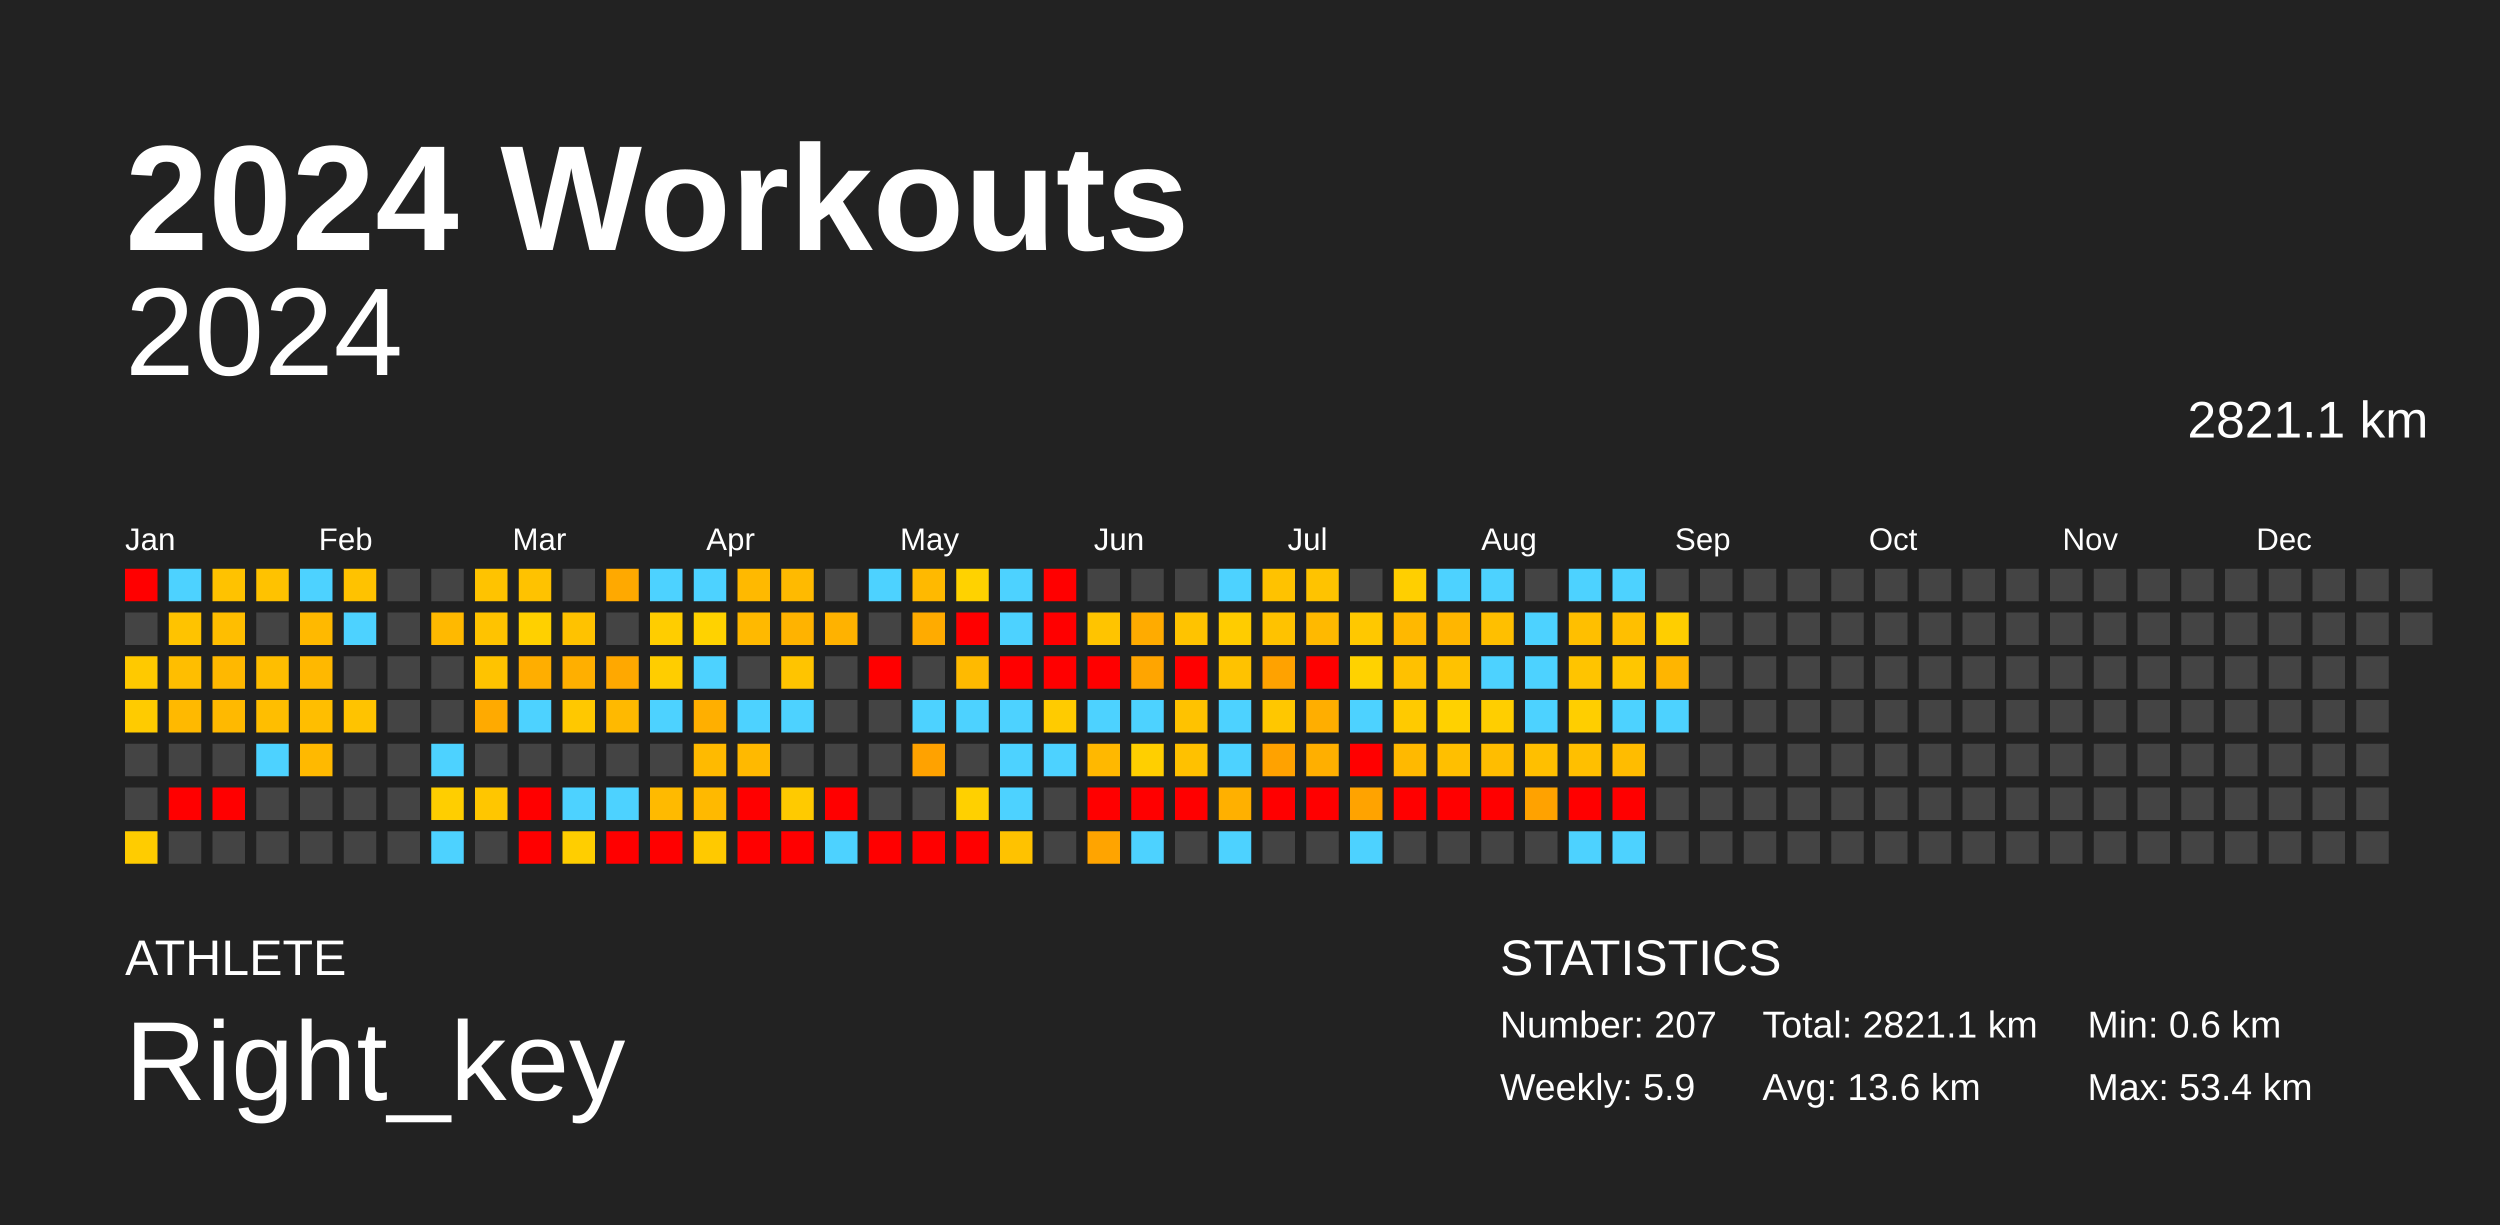
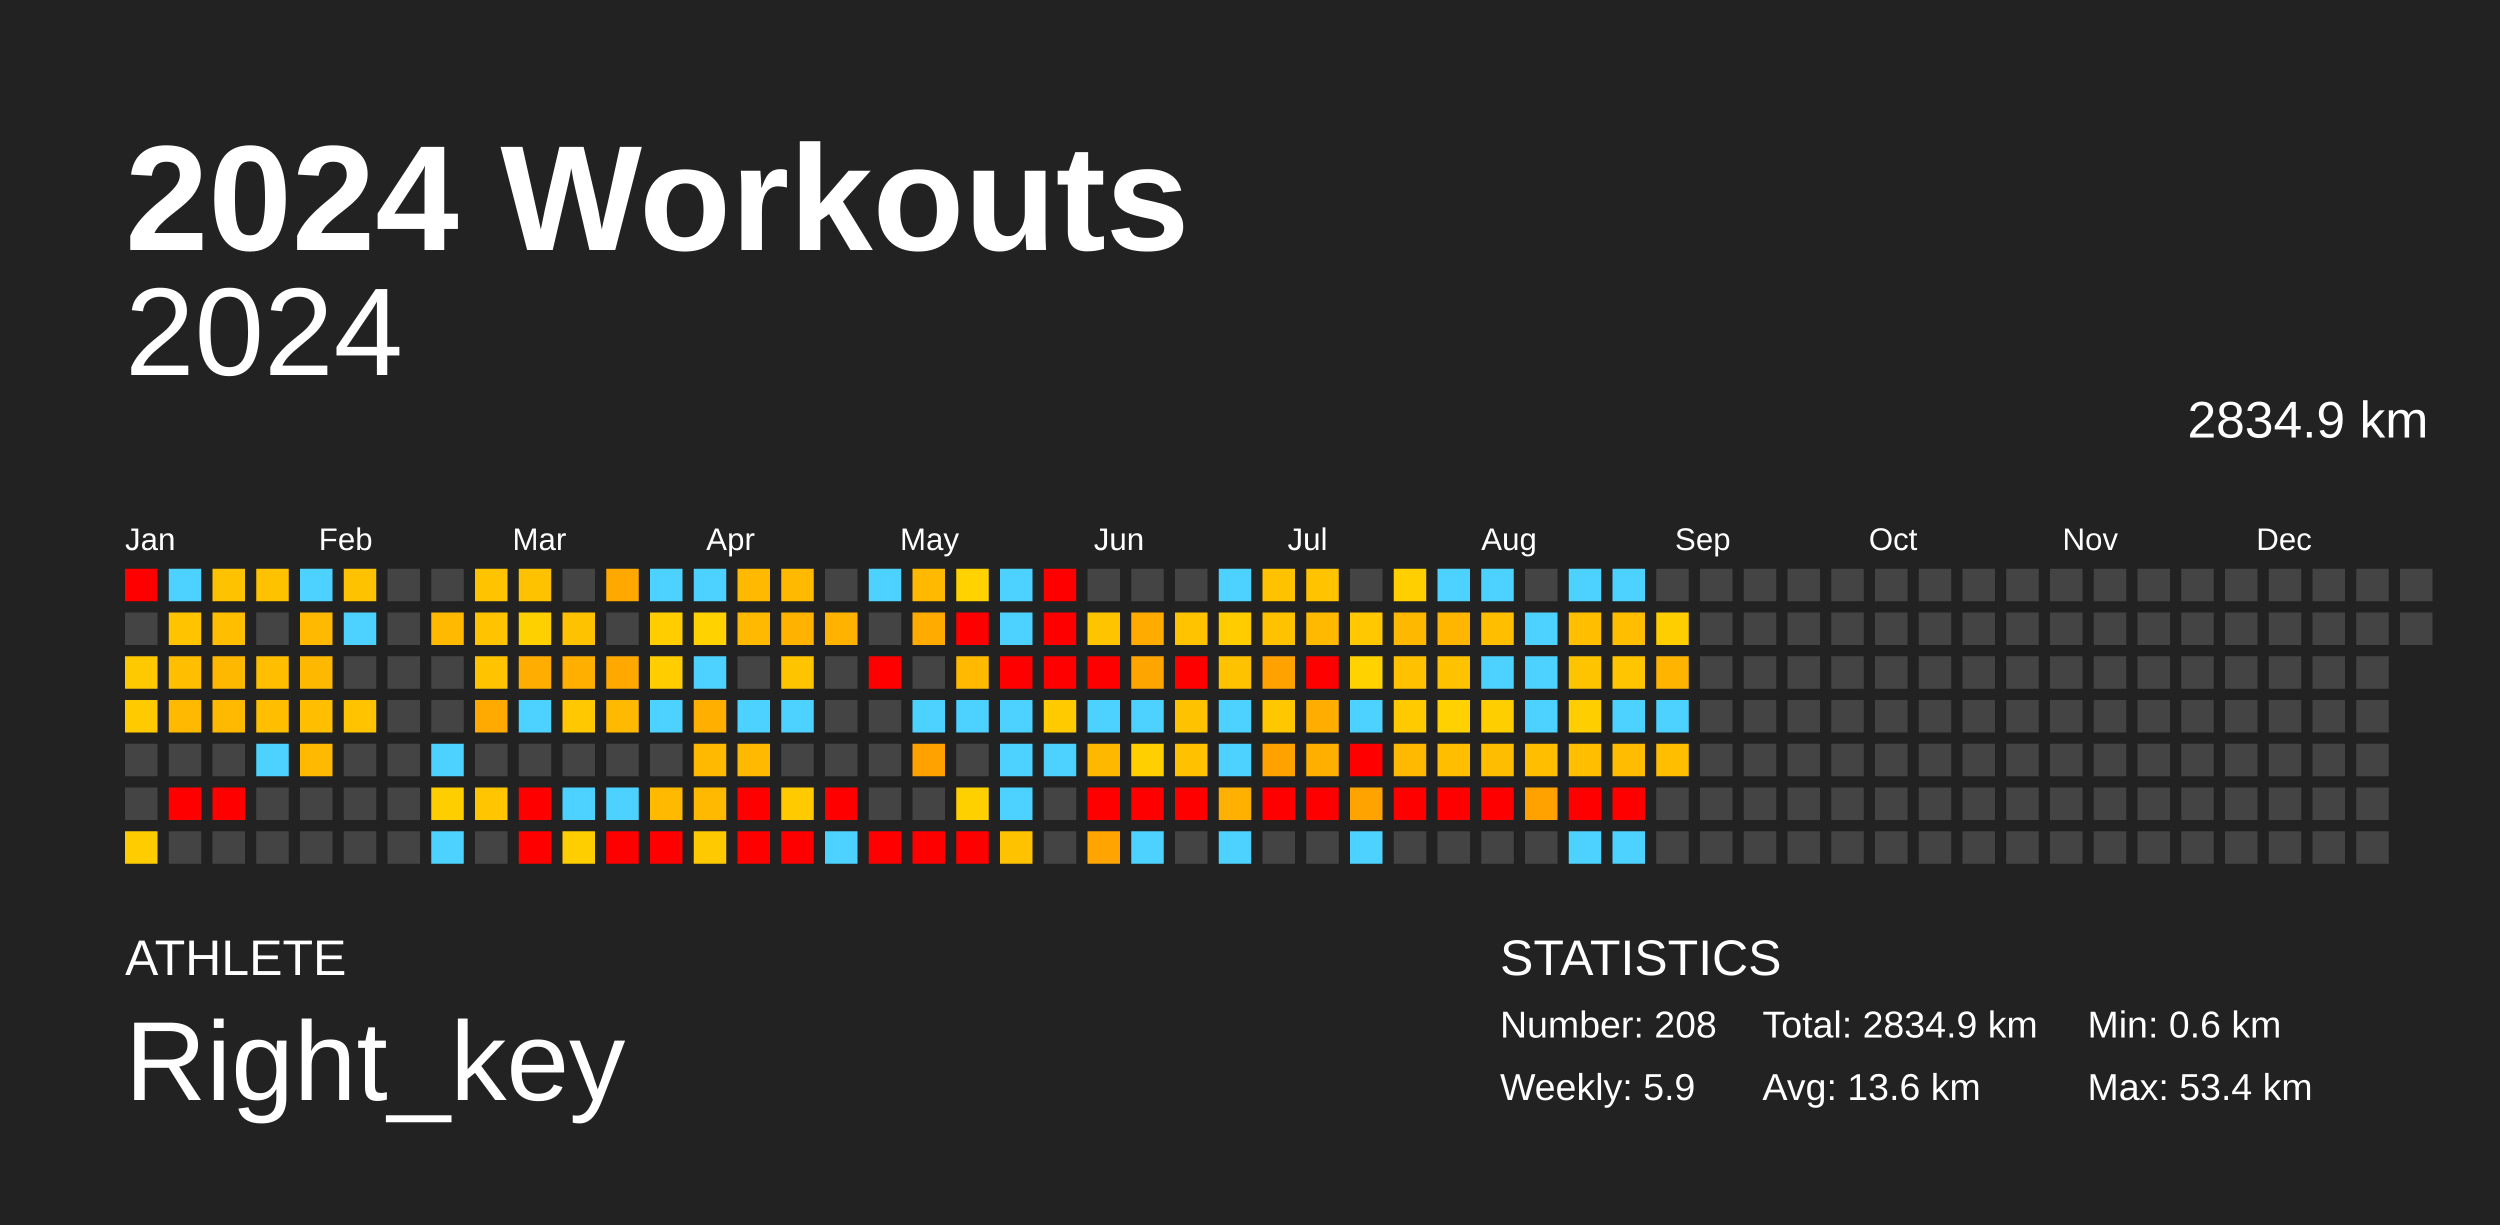
<svg xmlns="http://www.w3.org/2000/svg" baseProfile="full" height="98mm" version="1.1" viewBox="0,0,200,98" width="200mm">
  <defs />
  <rect fill="#222222" height="98" width="200" x="0" y="0" />
  <text fill="#FFFFFF" style="font-size:12px; font-family:Arial; font-weight:bold;" x="10" y="20">2024 Workouts</text>
  <text fill="#FFFFFF" style="font-size:4px; font-family:Arial" x="10" y="78">ATHLETE</text>
  <text fill="#FFFFFF" style="font-size:9px; font-family:Arial" x="10" y="88">Right_key</text>
  <text fill="#FFFFFF" style="font-size:4px; font-family:Arial" x="120" y="78">STATISTICS</text>
-   <text fill="#FFFFFF" style="font-size:3px; font-family:Arial" x="120" y="83">Number: 207</text>
+   <text fill="#FFFFFF" style="font-size:3px; font-family:Arial" x="120" y="83">Number: 208</text>
  <text fill="#FFFFFF" style="font-size:3px; font-family:Arial" x="120" y="88">Weekly: 5.9</text>
-   <text fill="#FFFFFF" style="font-size:3px; font-family:Arial" x="141" y="83">Total: 2821.1 km</text>
+   <text fill="#FFFFFF" style="font-size:3px; font-family:Arial" x="141" y="83">Total: 2834.9 km</text>
  <text fill="#FFFFFF" style="font-size:3px; font-family:Arial" x="141" y="88">Avg: 13.6 km</text>
  <text fill="#FFFFFF" style="font-size:3px; font-family:Arial" x="167" y="83">Min: 0.6 km</text>
  <text fill="#FFFFFF" style="font-size:3px; font-family:Arial" x="167" y="88">Max: 53.4 km</text>
  <text alignment-baseline="hanging" fill="#FFFFFF" style="font-size:10.0px; font-family:Arial;" x="10" y="30">2024</text>
-   <text alignment-baseline="hanging" fill="#FFFFFF" style="font-size:4.125px; font-family:Arial;" x="175" y="35">2821.1 km</text>
+   <text alignment-baseline="hanging" fill="#FFFFFF" style="font-size:4.125px; font-family:Arial;" x="175" y="35">2834.9 km</text>
  <text fill="#FFFFFF" style="font-size:2.5px; font-family:Arial" x="10.0" y="44">Jan</text>
  <text fill="#FFFFFF" style="font-size:2.5px; font-family:Arial" x="25.5" y="44">Feb</text>
  <text fill="#FFFFFF" style="font-size:2.5px; font-family:Arial" x="41.0" y="44">Mar</text>
  <text fill="#FFFFFF" style="font-size:2.5px; font-family:Arial" x="56.5" y="44">Apr</text>
  <text fill="#FFFFFF" style="font-size:2.5px; font-family:Arial" x="72.0" y="44">May</text>
  <text fill="#FFFFFF" style="font-size:2.5px; font-family:Arial" x="87.5" y="44">Jun</text>
  <text fill="#FFFFFF" style="font-size:2.5px; font-family:Arial" x="103.0" y="44">Jul</text>
  <text fill="#FFFFFF" style="font-size:2.5px; font-family:Arial" x="118.5" y="44">Aug</text>
  <text fill="#FFFFFF" style="font-size:2.5px; font-family:Arial" x="134.0" y="44">Sep</text>
  <text fill="#FFFFFF" style="font-size:2.5px; font-family:Arial" x="149.5" y="44">Oct</text>
  <text fill="#FFFFFF" style="font-size:2.5px; font-family:Arial" x="165.0" y="44">Nov</text>
  <text fill="#FFFFFF" style="font-size:2.5px; font-family:Arial" x="180.5" y="44">Dec</text>
  <rect fill="red" height="2.6" width="2.6" x="10.0" y="45.5" />
  <rect fill="#444444" height="2.6" width="2.6" x="10.0" y="49.0" />
  <rect fill="#ffc900" height="2.6" width="2.6" x="10.0" y="52.5" />
  <rect fill="#ffcb00" height="2.6" width="2.6" x="10.0" y="56.0" />
  <rect fill="#444444" height="2.6" width="2.6" x="10.0" y="59.5" />
  <rect fill="#444444" height="2.6" width="2.6" x="10.0" y="63.0" />
  <rect fill="#ffcc00" height="2.6" width="2.6" x="10.0" y="66.5" />
  <rect fill="#4dd2ff" height="2.6" width="2.6" x="13.5" y="45.5" />
  <rect fill="#ffc300" height="2.6" width="2.6" x="13.5" y="49.0" />
  <rect fill="#ffbe00" height="2.6" width="2.6" x="13.5" y="52.5" />
  <rect fill="#ffb900" height="2.6" width="2.6" x="13.5" y="56.0" />
  <rect fill="#444444" height="2.6" width="2.6" x="13.5" y="59.5" />
  <rect fill="red" height="2.6" width="2.6" x="13.5" y="63.0" />
  <rect fill="#444444" height="2.6" width="2.6" x="13.5" y="66.5" />
  <rect fill="#ffc200" height="2.6" width="2.6" x="17.0" y="45.5" />
  <rect fill="#ffbe00" height="2.6" width="2.6" x="17.0" y="49.0" />
  <rect fill="#ffb800" height="2.6" width="2.6" x="17.0" y="52.5" />
  <rect fill="#ffb900" height="2.6" width="2.6" x="17.0" y="56.0" />
  <rect fill="#444444" height="2.6" width="2.6" x="17.0" y="59.5" />
  <rect fill="red" height="2.6" width="2.6" x="17.0" y="63.0" />
  <rect fill="#444444" height="2.6" width="2.6" x="17.0" y="66.5" />
  <rect fill="#ffc200" height="2.6" width="2.6" x="20.5" y="45.5" />
  <rect fill="#444444" height="2.6" width="2.6" x="20.5" y="49.0" />
  <rect fill="#ffbe00" height="2.6" width="2.6" x="20.5" y="52.5" />
  <rect fill="#ffbe00" height="2.6" width="2.6" x="20.5" y="56.0" />
  <rect fill="#4dd2ff" height="2.6" width="2.6" x="20.5" y="59.5" />
  <rect fill="#444444" height="2.6" width="2.6" x="20.5" y="63.0" />
  <rect fill="#444444" height="2.6" width="2.6" x="20.5" y="66.5" />
  <rect fill="#4dd2ff" height="2.6" width="2.6" x="24.0" y="45.5" />
  <rect fill="#ffb900" height="2.6" width="2.6" x="24.0" y="49.0" />
  <rect fill="#ffb800" height="2.6" width="2.6" x="24.0" y="52.5" />
  <rect fill="#ffbe00" height="2.6" width="2.6" x="24.0" y="56.0" />
  <rect fill="#ffb900" height="2.6" width="2.6" x="24.0" y="59.5" />
  <rect fill="#444444" height="2.6" width="2.6" x="24.0" y="63.0" />
  <rect fill="#444444" height="2.6" width="2.6" x="24.0" y="66.5" />
  <rect fill="#ffc200" height="2.6" width="2.6" x="27.5" y="45.5" />
  <rect fill="#4dd2ff" height="2.6" width="2.6" x="27.5" y="49.0" />
  <rect fill="#444444" height="2.6" width="2.6" x="27.5" y="52.5" />
  <rect fill="#ffc300" height="2.6" width="2.6" x="27.5" y="56.0" />
  <rect fill="#444444" height="2.6" width="2.6" x="27.5" y="59.5" />
  <rect fill="#444444" height="2.6" width="2.6" x="27.5" y="63.0" />
  <rect fill="#444444" height="2.6" width="2.6" x="27.5" y="66.5" />
  <rect fill="#444444" height="2.6" width="2.6" x="31.0" y="45.5" />
  <rect fill="#444444" height="2.6" width="2.6" x="31.0" y="49.0" />
  <rect fill="#444444" height="2.6" width="2.6" x="31.0" y="52.5" />
  <rect fill="#444444" height="2.6" width="2.6" x="31.0" y="56.0" />
  <rect fill="#444444" height="2.6" width="2.6" x="31.0" y="59.5" />
  <rect fill="#444444" height="2.6" width="2.6" x="31.0" y="63.0" />
  <rect fill="#444444" height="2.6" width="2.6" x="31.0" y="66.5" />
  <rect fill="#444444" height="2.6" width="2.6" x="34.5" y="45.5" />
  <rect fill="#ffb900" height="2.6" width="2.6" x="34.5" y="49.0" />
  <rect fill="#444444" height="2.6" width="2.6" x="34.5" y="52.5" />
  <rect fill="#444444" height="2.6" width="2.6" x="34.5" y="56.0" />
  <rect fill="#4dd2ff" height="2.6" width="2.6" x="34.5" y="59.5" />
  <rect fill="#ffce00" height="2.6" width="2.6" x="34.5" y="63.0" />
  <rect fill="#4dd2ff" height="2.6" width="2.6" x="34.5" y="66.5" />
  <rect fill="#ffc300" height="2.6" width="2.6" x="38.0" y="45.5" />
  <rect fill="#ffc300" height="2.6" width="2.6" x="38.0" y="49.0" />
  <rect fill="#ffc300" height="2.6" width="2.6" x="38.0" y="52.5" />
  <rect fill="#ffaa00" height="2.6" width="2.6" x="38.0" y="56.0" />
  <rect fill="#444444" height="2.6" width="2.6" x="38.0" y="59.5" />
  <rect fill="#ffc600" height="2.6" width="2.6" x="38.0" y="63.0" />
  <rect fill="#444444" height="2.6" width="2.6" x="38.0" y="66.5" />
  <rect fill="#ffc200" height="2.6" width="2.6" x="41.5" y="45.5" />
  <rect fill="#ffd000" height="2.6" width="2.6" x="41.5" y="49.0" />
  <rect fill="#ffae00" height="2.6" width="2.6" x="41.5" y="52.5" />
  <rect fill="#4dd2ff" height="2.6" width="2.6" x="41.5" y="56.0" />
  <rect fill="#444444" height="2.6" width="2.6" x="41.5" y="59.5" />
  <rect fill="red" height="2.6" width="2.6" x="41.5" y="63.0" />
  <rect fill="red" height="2.6" width="2.6" x="41.5" y="66.5" />
  <rect fill="#444444" height="2.6" width="2.6" x="45.0" y="45.5" />
  <rect fill="#ffc200" height="2.6" width="2.6" x="45.0" y="49.0" />
  <rect fill="#ffaf00" height="2.6" width="2.6" x="45.0" y="52.5" />
  <rect fill="#ffc800" height="2.6" width="2.6" x="45.0" y="56.0" />
  <rect fill="#444444" height="2.6" width="2.6" x="45.0" y="59.5" />
  <rect fill="#4dd2ff" height="2.6" width="2.6" x="45.0" y="63.0" />
  <rect fill="#ffce00" height="2.6" width="2.6" x="45.0" y="66.5" />
  <rect fill="#ffa900" height="2.6" width="2.6" x="48.5" y="45.5" />
  <rect fill="#444444" height="2.6" width="2.6" x="48.5" y="49.0" />
  <rect fill="#ffa800" height="2.6" width="2.6" x="48.5" y="52.5" />
  <rect fill="#ffb900" height="2.6" width="2.6" x="48.5" y="56.0" />
  <rect fill="#444444" height="2.6" width="2.6" x="48.5" y="59.5" />
  <rect fill="#4dd2ff" height="2.6" width="2.6" x="48.5" y="63.0" />
  <rect fill="red" height="2.6" width="2.6" x="48.5" y="66.5" />
  <rect fill="#4dd2ff" height="2.6" width="2.6" x="52.0" y="45.5" />
  <rect fill="#ffcd00" height="2.6" width="2.6" x="52.0" y="49.0" />
  <rect fill="#ffcd00" height="2.6" width="2.6" x="52.0" y="52.5" />
  <rect fill="#4dd2ff" height="2.6" width="2.6" x="52.0" y="56.0" />
  <rect fill="#444444" height="2.6" width="2.6" x="52.0" y="59.5" />
  <rect fill="#ffba00" height="2.6" width="2.6" x="52.0" y="63.0" />
  <rect fill="red" height="2.6" width="2.6" x="52.0" y="66.5" />
  <rect fill="#4dd2ff" height="2.6" width="2.6" x="55.5" y="45.5" />
  <rect fill="#ffd200" height="2.6" width="2.6" x="55.5" y="49.0" />
  <rect fill="#4dd2ff" height="2.6" width="2.6" x="55.5" y="52.5" />
  <rect fill="#ffaf00" height="2.6" width="2.6" x="55.5" y="56.0" />
  <rect fill="#ffba00" height="2.6" width="2.6" x="55.5" y="59.5" />
  <rect fill="#ffb900" height="2.6" width="2.6" x="55.5" y="63.0" />
  <rect fill="#ffc900" height="2.6" width="2.6" x="55.5" y="66.5" />
  <rect fill="#ffb900" height="2.6" width="2.6" x="59.0" y="45.5" />
  <rect fill="#ffb900" height="2.6" width="2.6" x="59.0" y="49.0" />
  <rect fill="#444444" height="2.6" width="2.6" x="59.0" y="52.5" />
  <rect fill="#4dd2ff" height="2.6" width="2.6" x="59.0" y="56.0" />
  <rect fill="#ffb900" height="2.6" width="2.6" x="59.0" y="59.5" />
  <rect fill="red" height="2.6" width="2.6" x="59.0" y="63.0" />
  <rect fill="red" height="2.6" width="2.6" x="59.0" y="66.5" />
  <rect fill="#ffba00" height="2.6" width="2.6" x="62.5" y="45.5" />
  <rect fill="#ffb300" height="2.6" width="2.6" x="62.5" y="49.0" />
  <rect fill="#ffc400" height="2.6" width="2.6" x="62.5" y="52.5" />
  <rect fill="#4dd2ff" height="2.6" width="2.6" x="62.5" y="56.0" />
  <rect fill="#444444" height="2.6" width="2.6" x="62.5" y="59.5" />
  <rect fill="#ffca00" height="2.6" width="2.6" x="62.5" y="63.0" />
  <rect fill="red" height="2.6" width="2.6" x="62.5" y="66.5" />
  <rect fill="#444444" height="2.6" width="2.6" x="66.0" y="45.5" />
  <rect fill="#ffb200" height="2.6" width="2.6" x="66.0" y="49.0" />
  <rect fill="#444444" height="2.6" width="2.6" x="66.0" y="52.5" />
  <rect fill="#444444" height="2.6" width="2.6" x="66.0" y="56.0" />
  <rect fill="#444444" height="2.6" width="2.6" x="66.0" y="59.5" />
  <rect fill="red" height="2.6" width="2.6" x="66.0" y="63.0" />
  <rect fill="#4dd2ff" height="2.6" width="2.6" x="66.0" y="66.5" />
  <rect fill="#4dd2ff" height="2.6" width="2.6" x="69.5" y="45.5" />
  <rect fill="#444444" height="2.6" width="2.6" x="69.5" y="49.0" />
  <rect fill="red" height="2.6" width="2.6" x="69.5" y="52.5" />
  <rect fill="#444444" height="2.6" width="2.6" x="69.5" y="56.0" />
  <rect fill="#444444" height="2.6" width="2.6" x="69.5" y="59.5" />
  <rect fill="#444444" height="2.6" width="2.6" x="69.5" y="63.0" />
  <rect fill="red" height="2.6" width="2.6" x="69.5" y="66.5" />
  <rect fill="#ffb900" height="2.6" width="2.6" x="73.0" y="45.5" />
  <rect fill="#ffab00" height="2.6" width="2.6" x="73.0" y="49.0" />
  <rect fill="#444444" height="2.6" width="2.6" x="73.0" y="52.5" />
  <rect fill="#4dd2ff" height="2.6" width="2.6" x="73.0" y="56.0" />
  <rect fill="#ffa200" height="2.6" width="2.6" x="73.0" y="59.5" />
  <rect fill="#444444" height="2.6" width="2.6" x="73.0" y="63.0" />
  <rect fill="red" height="2.6" width="2.6" x="73.0" y="66.5" />
  <rect fill="#ffd200" height="2.6" width="2.6" x="76.5" y="45.5" />
  <rect fill="red" height="2.6" width="2.6" x="76.5" y="49.0" />
  <rect fill="#ffba00" height="2.6" width="2.6" x="76.5" y="52.5" />
  <rect fill="#4dd2ff" height="2.6" width="2.6" x="76.5" y="56.0" />
  <rect fill="#444444" height="2.6" width="2.6" x="76.5" y="59.5" />
  <rect fill="#ffd000" height="2.6" width="2.6" x="76.5" y="63.0" />
  <rect fill="red" height="2.6" width="2.6" x="76.5" y="66.5" />
  <rect fill="#4dd2ff" height="2.6" width="2.6" x="80.0" y="45.5" />
  <rect fill="#4dd2ff" height="2.6" width="2.6" x="80.0" y="49.0" />
  <rect fill="red" height="2.6" width="2.6" x="80.0" y="52.5" />
  <rect fill="#4dd2ff" height="2.6" width="2.6" x="80.0" y="56.0" />
  <rect fill="#4dd2ff" height="2.6" width="2.6" x="80.0" y="59.5" />
  <rect fill="#4dd2ff" height="2.6" width="2.6" x="80.0" y="63.0" />
  <rect fill="#ffc200" height="2.6" width="2.6" x="80.0" y="66.5" />
  <rect fill="red" height="2.6" width="2.6" x="83.5" y="45.5" />
  <rect fill="red" height="2.6" width="2.6" x="83.5" y="49.0" />
  <rect fill="red" height="2.6" width="2.6" x="83.5" y="52.5" />
  <rect fill="#ffcb00" height="2.6" width="2.6" x="83.5" y="56.0" />
  <rect fill="#4dd2ff" height="2.6" width="2.6" x="83.5" y="59.5" />
  <rect fill="#444444" height="2.6" width="2.6" x="83.5" y="63.0" />
  <rect fill="#444444" height="2.6" width="2.6" x="83.5" y="66.5" />
  <rect fill="#444444" height="2.6" width="2.6" x="87.0" y="45.5" />
  <rect fill="#ffc400" height="2.6" width="2.6" x="87.0" y="49.0" />
  <rect fill="red" height="2.6" width="2.6" x="87.0" y="52.5" />
  <rect fill="#4dd2ff" height="2.6" width="2.6" x="87.0" y="56.0" />
  <rect fill="#ffb800" height="2.6" width="2.6" x="87.0" y="59.5" />
  <rect fill="red" height="2.6" width="2.6" x="87.0" y="63.0" />
  <rect fill="#ffa400" height="2.6" width="2.6" x="87.0" y="66.5" />
  <rect fill="#444444" height="2.6" width="2.6" x="90.5" y="45.5" />
  <rect fill="#ffab00" height="2.6" width="2.6" x="90.5" y="49.0" />
  <rect fill="#ffa500" height="2.6" width="2.6" x="90.5" y="52.5" />
  <rect fill="#4dd2ff" height="2.6" width="2.6" x="90.5" y="56.0" />
  <rect fill="#ffcf00" height="2.6" width="2.6" x="90.5" y="59.5" />
  <rect fill="red" height="2.6" width="2.6" x="90.5" y="63.0" />
  <rect fill="#4dd2ff" height="2.6" width="2.6" x="90.5" y="66.5" />
  <rect fill="#444444" height="2.6" width="2.6" x="94.0" y="45.5" />
  <rect fill="#ffc300" height="2.6" width="2.6" x="94.0" y="49.0" />
  <rect fill="red" height="2.6" width="2.6" x="94.0" y="52.5" />
  <rect fill="#ffc200" height="2.6" width="2.6" x="94.0" y="56.0" />
  <rect fill="#ffc100" height="2.6" width="2.6" x="94.0" y="59.5" />
  <rect fill="red" height="2.6" width="2.6" x="94.0" y="63.0" />
  <rect fill="#444444" height="2.6" width="2.6" x="94.0" y="66.5" />
  <rect fill="#4dd2ff" height="2.6" width="2.6" x="97.5" y="45.5" />
  <rect fill="#ffcc00" height="2.6" width="2.6" x="97.5" y="49.0" />
  <rect fill="#ffc200" height="2.6" width="2.6" x="97.5" y="52.5" />
  <rect fill="#4dd2ff" height="2.6" width="2.6" x="97.5" y="56.0" />
  <rect fill="#4dd2ff" height="2.6" width="2.6" x="97.5" y="59.5" />
  <rect fill="#ffb000" height="2.6" width="2.6" x="97.5" y="63.0" />
  <rect fill="#4dd2ff" height="2.6" width="2.6" x="97.5" y="66.5" />
  <rect fill="#ffc200" height="2.6" width="2.6" x="101.0" y="45.5" />
  <rect fill="#ffc200" height="2.6" width="2.6" x="101.0" y="49.0" />
  <rect fill="#ffa200" height="2.6" width="2.6" x="101.0" y="52.5" />
  <rect fill="#ffc700" height="2.6" width="2.6" x="101.0" y="56.0" />
  <rect fill="#ffa200" height="2.6" width="2.6" x="101.0" y="59.5" />
  <rect fill="red" height="2.6" width="2.6" x="101.0" y="63.0" />
  <rect fill="#444444" height="2.6" width="2.6" x="101.0" y="66.5" />
  <rect fill="#ffc300" height="2.6" width="2.6" x="104.5" y="45.5" />
  <rect fill="#ffb900" height="2.6" width="2.6" x="104.5" y="49.0" />
  <rect fill="red" height="2.6" width="2.6" x="104.5" y="52.5" />
  <rect fill="#ffae00" height="2.6" width="2.6" x="104.5" y="56.0" />
  <rect fill="#ffaf00" height="2.6" width="2.6" x="104.5" y="59.5" />
  <rect fill="red" height="2.6" width="2.6" x="104.5" y="63.0" />
  <rect fill="#444444" height="2.6" width="2.6" x="104.5" y="66.5" />
  <rect fill="#444444" height="2.6" width="2.6" x="108.0" y="45.5" />
  <rect fill="#ffc800" height="2.6" width="2.6" x="108.0" y="49.0" />
  <rect fill="#ffd200" height="2.6" width="2.6" x="108.0" y="52.5" />
  <rect fill="#4dd2ff" height="2.6" width="2.6" x="108.0" y="56.0" />
  <rect fill="red" height="2.6" width="2.6" x="108.0" y="59.5" />
  <rect fill="#ffa300" height="2.6" width="2.6" x="108.0" y="63.0" />
  <rect fill="#4dd2ff" height="2.6" width="2.6" x="108.0" y="66.5" />
  <rect fill="#ffcf00" height="2.6" width="2.6" x="111.5" y="45.5" />
  <rect fill="#ffb800" height="2.6" width="2.6" x="111.5" y="49.0" />
  <rect fill="#ffc100" height="2.6" width="2.6" x="111.5" y="52.5" />
  <rect fill="#ffca00" height="2.6" width="2.6" x="111.5" y="56.0" />
  <rect fill="#ffb900" height="2.6" width="2.6" x="111.5" y="59.5" />
  <rect fill="red" height="2.6" width="2.6" x="111.5" y="63.0" />
  <rect fill="#444444" height="2.6" width="2.6" x="111.5" y="66.5" />
  <rect fill="#4dd2ff" height="2.6" width="2.6" x="115.0" y="45.5" />
  <rect fill="#ffb600" height="2.6" width="2.6" x="115.0" y="49.0" />
  <rect fill="#ffc200" height="2.6" width="2.6" x="115.0" y="52.5" />
  <rect fill="#ffd100" height="2.6" width="2.6" x="115.0" y="56.0" />
  <rect fill="#ffbf00" height="2.6" width="2.6" x="115.0" y="59.5" />
  <rect fill="red" height="2.6" width="2.6" x="115.0" y="63.0" />
  <rect fill="#444444" height="2.6" width="2.6" x="115.0" y="66.5" />
  <rect fill="#4dd2ff" height="2.6" width="2.6" x="118.5" y="45.5" />
  <rect fill="#ffbf00" height="2.6" width="2.6" x="118.5" y="49.0" />
  <rect fill="#4dd2ff" height="2.6" width="2.6" x="118.5" y="52.5" />
  <rect fill="#ffce00" height="2.6" width="2.6" x="118.5" y="56.0" />
  <rect fill="#ffbd00" height="2.6" width="2.6" x="118.5" y="59.5" />
  <rect fill="red" height="2.6" width="2.6" x="118.5" y="63.0" />
  <rect fill="#444444" height="2.6" width="2.6" x="118.5" y="66.5" />
  <rect fill="#444444" height="2.6" width="2.6" x="122.0" y="45.5" />
  <rect fill="#4dd2ff" height="2.6" width="2.6" x="122.0" y="49.0" />
  <rect fill="#4dd2ff" height="2.6" width="2.6" x="122.0" y="52.5" />
  <rect fill="#4dd2ff" height="2.6" width="2.6" x="122.0" y="56.0" />
  <rect fill="#ffbf00" height="2.6" width="2.6" x="122.0" y="59.5" />
  <rect fill="#ffa200" height="2.6" width="2.6" x="122.0" y="63.0" />
  <rect fill="#444444" height="2.6" width="2.6" x="122.0" y="66.5" />
  <rect fill="#4dd2ff" height="2.6" width="2.6" x="125.5" y="45.5" />
  <rect fill="#ffbf00" height="2.6" width="2.6" x="125.5" y="49.0" />
  <rect fill="#ffc400" height="2.6" width="2.6" x="125.5" y="52.5" />
  <rect fill="#ffce00" height="2.6" width="2.6" x="125.5" y="56.0" />
  <rect fill="#ffbf00" height="2.6" width="2.6" x="125.5" y="59.5" />
  <rect fill="red" height="2.6" width="2.6" x="125.5" y="63.0" />
  <rect fill="#4dd2ff" height="2.6" width="2.6" x="125.5" y="66.5" />
  <rect fill="#4dd2ff" height="2.6" width="2.6" x="129.0" y="45.5" />
  <rect fill="#ffbf00" height="2.6" width="2.6" x="129.0" y="49.0" />
  <rect fill="#ffc600" height="2.6" width="2.6" x="129.0" y="52.5" />
  <rect fill="#4dd2ff" height="2.6" width="2.6" x="129.0" y="56.0" />
  <rect fill="#ffbc00" height="2.6" width="2.6" x="129.0" y="59.5" />
  <rect fill="red" height="2.6" width="2.6" x="129.0" y="63.0" />
  <rect fill="#4dd2ff" height="2.6" width="2.6" x="129.0" y="66.5" />
  <rect fill="#444444" height="2.6" width="2.6" x="132.5" y="45.5" />
  <rect fill="#ffce00" height="2.6" width="2.6" x="132.5" y="49.0" />
  <rect fill="#ffb500" height="2.6" width="2.6" x="132.5" y="52.5" />
  <rect fill="#4dd2ff" height="2.6" width="2.6" x="132.5" y="56.0" />
-   <rect fill="#444444" height="2.6" width="2.6" x="132.5" y="59.5" />
+   <rect fill="#ffbf00" height="2.6" width="2.6" x="132.5" y="59.5" />
  <rect fill="#444444" height="2.6" width="2.6" x="132.5" y="63.0" />
  <rect fill="#444444" height="2.6" width="2.6" x="132.5" y="66.5" />
  <rect fill="#444444" height="2.6" width="2.6" x="136.0" y="45.5" />
  <rect fill="#444444" height="2.6" width="2.6" x="136.0" y="49.0" />
  <rect fill="#444444" height="2.6" width="2.6" x="136.0" y="52.5" />
  <rect fill="#444444" height="2.6" width="2.6" x="136.0" y="56.0" />
  <rect fill="#444444" height="2.6" width="2.6" x="136.0" y="59.5" />
  <rect fill="#444444" height="2.6" width="2.6" x="136.0" y="63.0" />
  <rect fill="#444444" height="2.6" width="2.6" x="136.0" y="66.5" />
  <rect fill="#444444" height="2.6" width="2.6" x="139.5" y="45.5" />
  <rect fill="#444444" height="2.6" width="2.6" x="139.5" y="49.0" />
  <rect fill="#444444" height="2.6" width="2.6" x="139.5" y="52.5" />
  <rect fill="#444444" height="2.6" width="2.6" x="139.5" y="56.0" />
  <rect fill="#444444" height="2.6" width="2.6" x="139.5" y="59.5" />
  <rect fill="#444444" height="2.6" width="2.6" x="139.5" y="63.0" />
  <rect fill="#444444" height="2.6" width="2.6" x="139.5" y="66.5" />
  <rect fill="#444444" height="2.6" width="2.6" x="143.0" y="45.5" />
  <rect fill="#444444" height="2.6" width="2.6" x="143.0" y="49.0" />
  <rect fill="#444444" height="2.6" width="2.6" x="143.0" y="52.5" />
  <rect fill="#444444" height="2.6" width="2.6" x="143.0" y="56.0" />
  <rect fill="#444444" height="2.6" width="2.6" x="143.0" y="59.5" />
  <rect fill="#444444" height="2.6" width="2.6" x="143.0" y="63.0" />
  <rect fill="#444444" height="2.6" width="2.6" x="143.0" y="66.5" />
  <rect fill="#444444" height="2.6" width="2.6" x="146.5" y="45.5" />
  <rect fill="#444444" height="2.6" width="2.6" x="146.5" y="49.0" />
  <rect fill="#444444" height="2.6" width="2.6" x="146.5" y="52.5" />
  <rect fill="#444444" height="2.6" width="2.6" x="146.5" y="56.0" />
  <rect fill="#444444" height="2.6" width="2.6" x="146.5" y="59.5" />
  <rect fill="#444444" height="2.6" width="2.6" x="146.5" y="63.0" />
  <rect fill="#444444" height="2.6" width="2.6" x="146.5" y="66.5" />
  <rect fill="#444444" height="2.6" width="2.6" x="150.0" y="45.5" />
  <rect fill="#444444" height="2.6" width="2.6" x="150.0" y="49.0" />
  <rect fill="#444444" height="2.6" width="2.6" x="150.0" y="52.5" />
  <rect fill="#444444" height="2.6" width="2.6" x="150.0" y="56.0" />
  <rect fill="#444444" height="2.6" width="2.6" x="150.0" y="59.5" />
  <rect fill="#444444" height="2.6" width="2.6" x="150.0" y="63.0" />
  <rect fill="#444444" height="2.6" width="2.6" x="150.0" y="66.5" />
  <rect fill="#444444" height="2.6" width="2.6" x="153.5" y="45.5" />
  <rect fill="#444444" height="2.6" width="2.6" x="153.5" y="49.0" />
  <rect fill="#444444" height="2.6" width="2.6" x="153.5" y="52.5" />
  <rect fill="#444444" height="2.6" width="2.6" x="153.5" y="56.0" />
  <rect fill="#444444" height="2.6" width="2.6" x="153.5" y="59.5" />
  <rect fill="#444444" height="2.6" width="2.6" x="153.5" y="63.0" />
  <rect fill="#444444" height="2.6" width="2.6" x="153.5" y="66.5" />
  <rect fill="#444444" height="2.6" width="2.6" x="157.0" y="45.5" />
  <rect fill="#444444" height="2.6" width="2.6" x="157.0" y="49.0" />
  <rect fill="#444444" height="2.6" width="2.6" x="157.0" y="52.5" />
  <rect fill="#444444" height="2.6" width="2.6" x="157.0" y="56.0" />
  <rect fill="#444444" height="2.6" width="2.6" x="157.0" y="59.5" />
  <rect fill="#444444" height="2.6" width="2.6" x="157.0" y="63.0" />
  <rect fill="#444444" height="2.6" width="2.6" x="157.0" y="66.5" />
  <rect fill="#444444" height="2.6" width="2.6" x="160.5" y="45.5" />
  <rect fill="#444444" height="2.6" width="2.6" x="160.5" y="49.0" />
  <rect fill="#444444" height="2.6" width="2.6" x="160.5" y="52.5" />
  <rect fill="#444444" height="2.6" width="2.6" x="160.5" y="56.0" />
  <rect fill="#444444" height="2.6" width="2.6" x="160.5" y="59.5" />
  <rect fill="#444444" height="2.6" width="2.6" x="160.5" y="63.0" />
  <rect fill="#444444" height="2.6" width="2.6" x="160.5" y="66.5" />
  <rect fill="#444444" height="2.6" width="2.6" x="164.0" y="45.5" />
  <rect fill="#444444" height="2.6" width="2.6" x="164.0" y="49.0" />
  <rect fill="#444444" height="2.6" width="2.6" x="164.0" y="52.5" />
  <rect fill="#444444" height="2.6" width="2.6" x="164.0" y="56.0" />
  <rect fill="#444444" height="2.6" width="2.6" x="164.0" y="59.5" />
  <rect fill="#444444" height="2.6" width="2.6" x="164.0" y="63.0" />
  <rect fill="#444444" height="2.6" width="2.6" x="164.0" y="66.5" />
  <rect fill="#444444" height="2.6" width="2.6" x="167.5" y="45.5" />
  <rect fill="#444444" height="2.6" width="2.6" x="167.5" y="49.0" />
  <rect fill="#444444" height="2.6" width="2.6" x="167.5" y="52.5" />
  <rect fill="#444444" height="2.6" width="2.6" x="167.5" y="56.0" />
  <rect fill="#444444" height="2.6" width="2.6" x="167.5" y="59.5" />
  <rect fill="#444444" height="2.6" width="2.6" x="167.5" y="63.0" />
  <rect fill="#444444" height="2.6" width="2.6" x="167.5" y="66.5" />
  <rect fill="#444444" height="2.6" width="2.6" x="171.0" y="45.5" />
  <rect fill="#444444" height="2.6" width="2.6" x="171.0" y="49.0" />
  <rect fill="#444444" height="2.6" width="2.6" x="171.0" y="52.5" />
  <rect fill="#444444" height="2.6" width="2.6" x="171.0" y="56.0" />
  <rect fill="#444444" height="2.6" width="2.6" x="171.0" y="59.5" />
  <rect fill="#444444" height="2.6" width="2.6" x="171.0" y="63.0" />
  <rect fill="#444444" height="2.6" width="2.6" x="171.0" y="66.5" />
  <rect fill="#444444" height="2.6" width="2.6" x="174.5" y="45.5" />
  <rect fill="#444444" height="2.6" width="2.6" x="174.5" y="49.0" />
  <rect fill="#444444" height="2.6" width="2.6" x="174.5" y="52.5" />
  <rect fill="#444444" height="2.6" width="2.6" x="174.5" y="56.0" />
  <rect fill="#444444" height="2.6" width="2.6" x="174.5" y="59.5" />
  <rect fill="#444444" height="2.6" width="2.6" x="174.5" y="63.0" />
  <rect fill="#444444" height="2.6" width="2.6" x="174.5" y="66.5" />
  <rect fill="#444444" height="2.6" width="2.6" x="178.0" y="45.5" />
  <rect fill="#444444" height="2.6" width="2.6" x="178.0" y="49.0" />
  <rect fill="#444444" height="2.6" width="2.6" x="178.0" y="52.5" />
  <rect fill="#444444" height="2.6" width="2.6" x="178.0" y="56.0" />
  <rect fill="#444444" height="2.6" width="2.6" x="178.0" y="59.5" />
  <rect fill="#444444" height="2.6" width="2.6" x="178.0" y="63.0" />
  <rect fill="#444444" height="2.6" width="2.6" x="178.0" y="66.5" />
  <rect fill="#444444" height="2.6" width="2.6" x="181.5" y="45.5" />
  <rect fill="#444444" height="2.6" width="2.6" x="181.5" y="49.0" />
  <rect fill="#444444" height="2.6" width="2.6" x="181.5" y="52.5" />
  <rect fill="#444444" height="2.6" width="2.6" x="181.5" y="56.0" />
  <rect fill="#444444" height="2.6" width="2.6" x="181.5" y="59.5" />
  <rect fill="#444444" height="2.6" width="2.6" x="181.5" y="63.0" />
  <rect fill="#444444" height="2.6" width="2.6" x="181.5" y="66.5" />
  <rect fill="#444444" height="2.6" width="2.6" x="185.0" y="45.5" />
  <rect fill="#444444" height="2.6" width="2.6" x="185.0" y="49.0" />
  <rect fill="#444444" height="2.6" width="2.6" x="185.0" y="52.5" />
  <rect fill="#444444" height="2.6" width="2.6" x="185.0" y="56.0" />
  <rect fill="#444444" height="2.6" width="2.6" x="185.0" y="59.5" />
  <rect fill="#444444" height="2.6" width="2.6" x="185.0" y="63.0" />
  <rect fill="#444444" height="2.6" width="2.6" x="185.0" y="66.5" />
  <rect fill="#444444" height="2.6" width="2.6" x="188.5" y="45.5" />
  <rect fill="#444444" height="2.6" width="2.6" x="188.5" y="49.0" />
  <rect fill="#444444" height="2.6" width="2.6" x="188.5" y="52.5" />
  <rect fill="#444444" height="2.6" width="2.6" x="188.5" y="56.0" />
  <rect fill="#444444" height="2.6" width="2.6" x="188.5" y="59.5" />
  <rect fill="#444444" height="2.6" width="2.6" x="188.5" y="63.0" />
  <rect fill="#444444" height="2.6" width="2.6" x="188.5" y="66.5" />
  <rect fill="#444444" height="2.6" width="2.6" x="192.0" y="45.5" />
  <rect fill="#444444" height="2.6" width="2.6" x="192.0" y="49.0" />
</svg>
